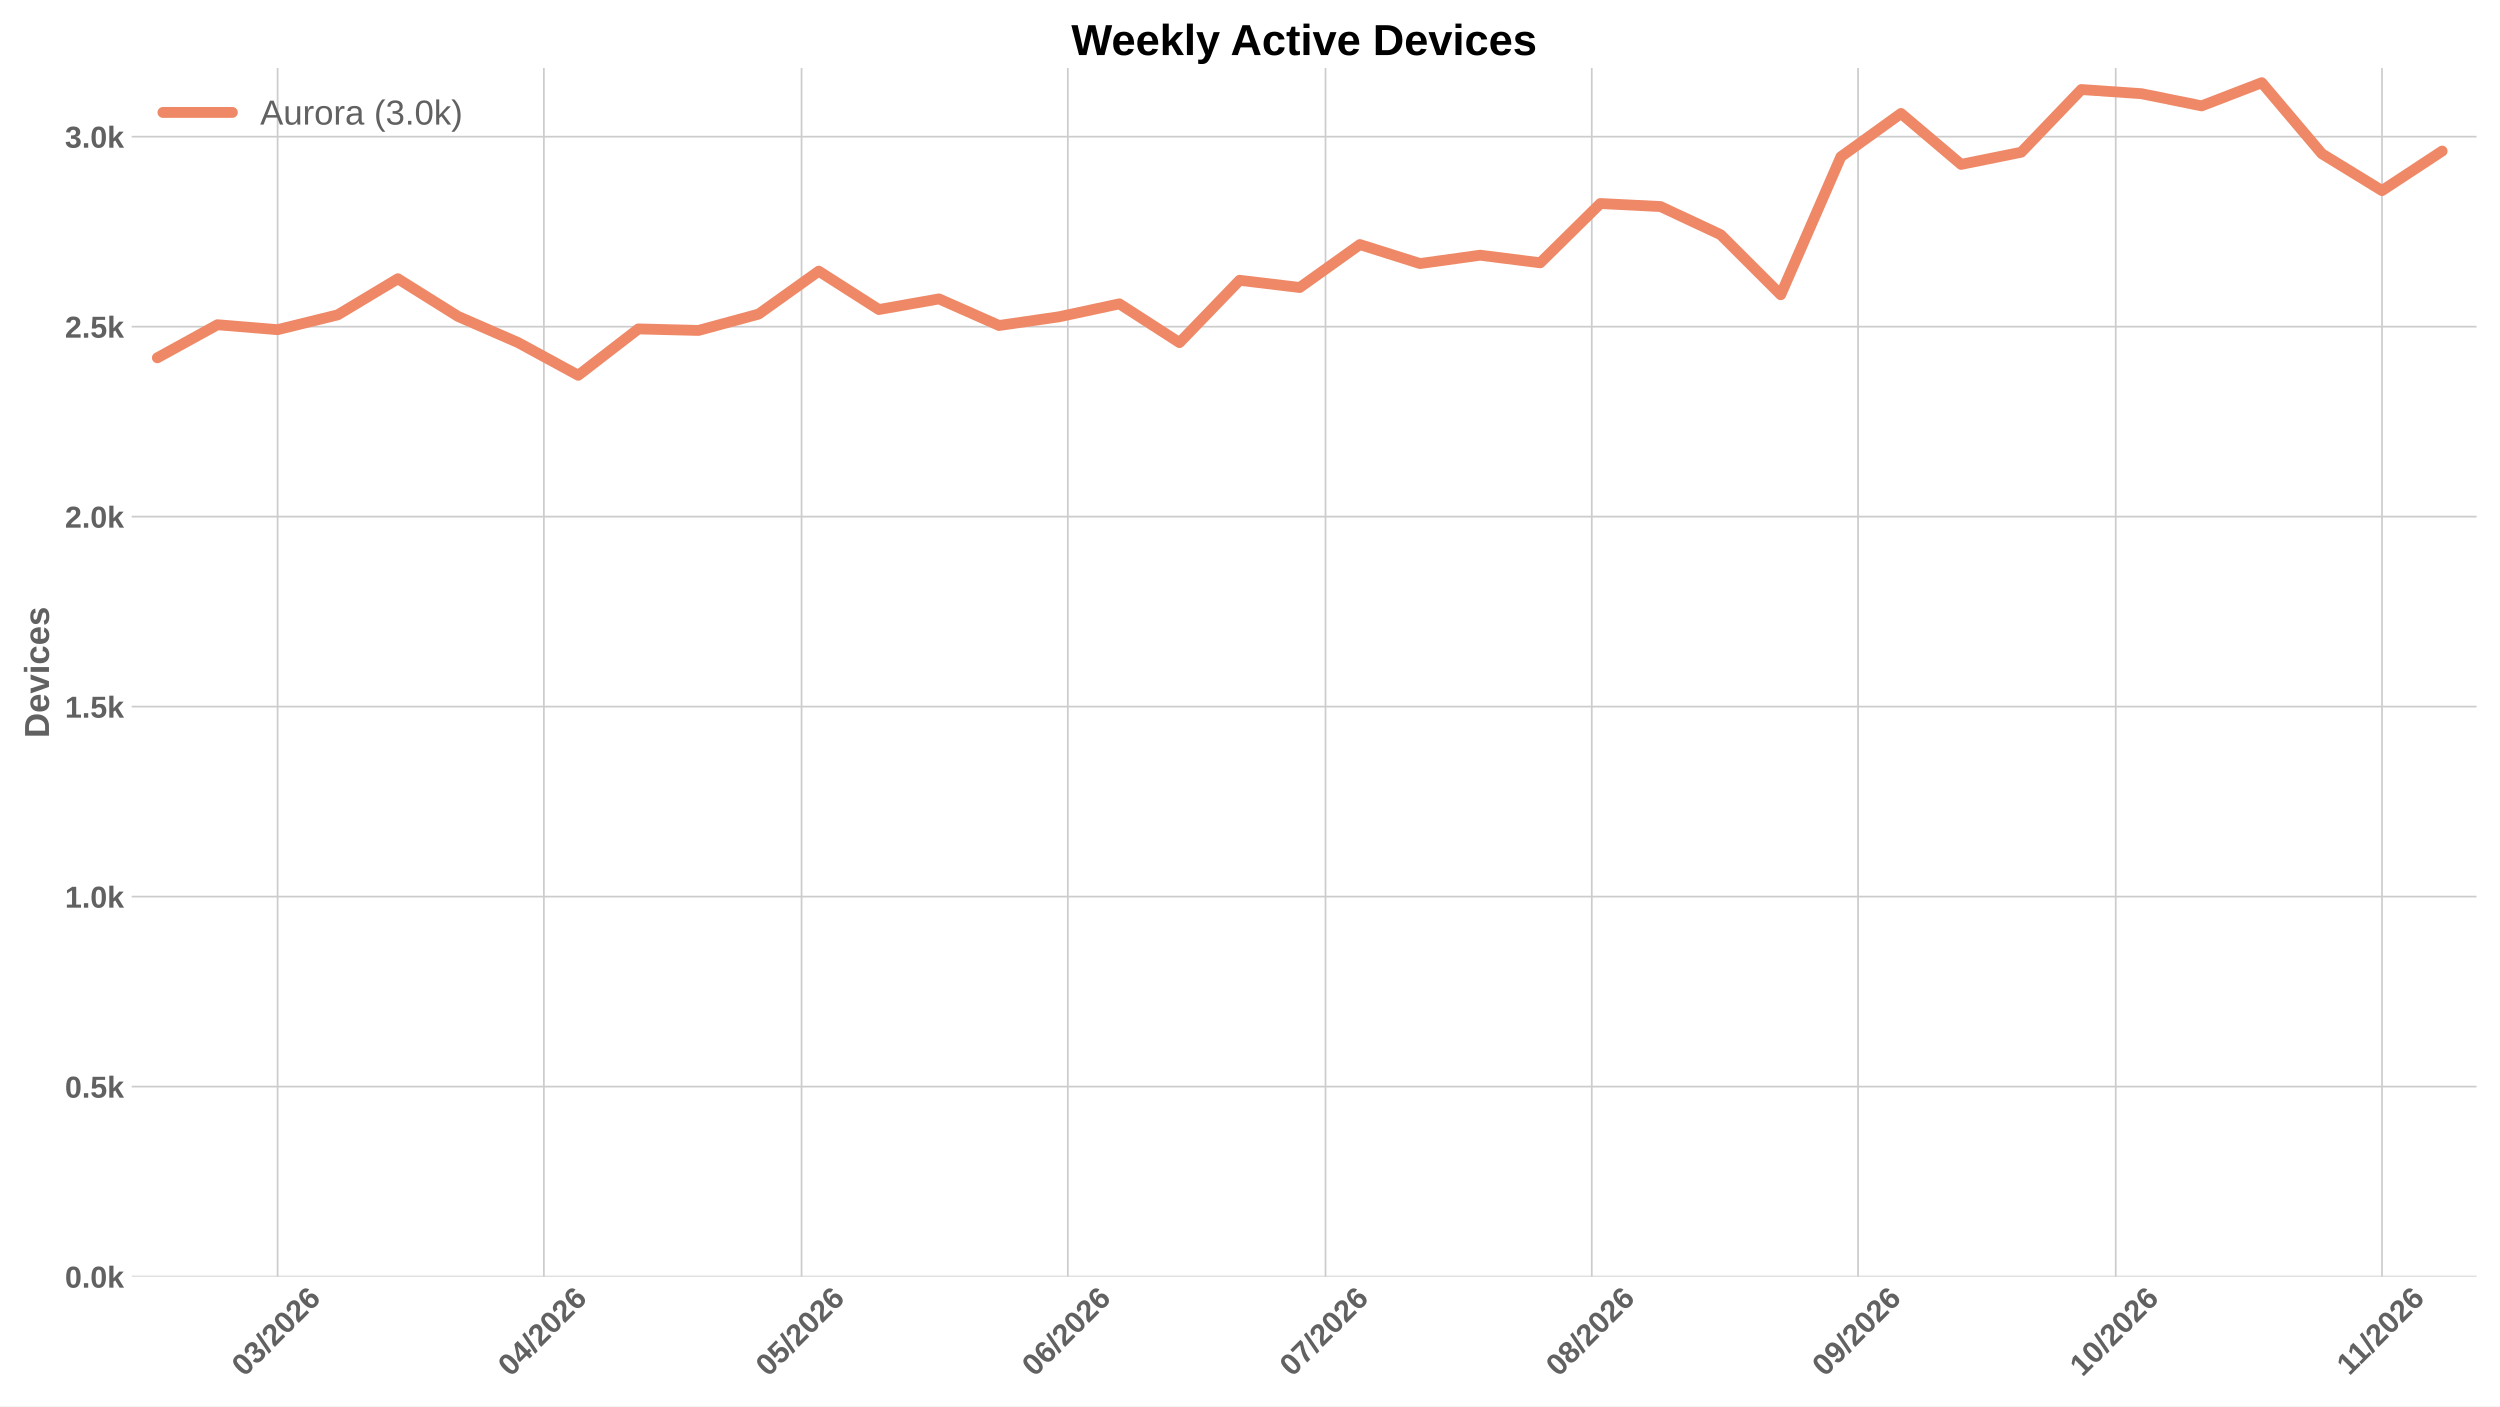
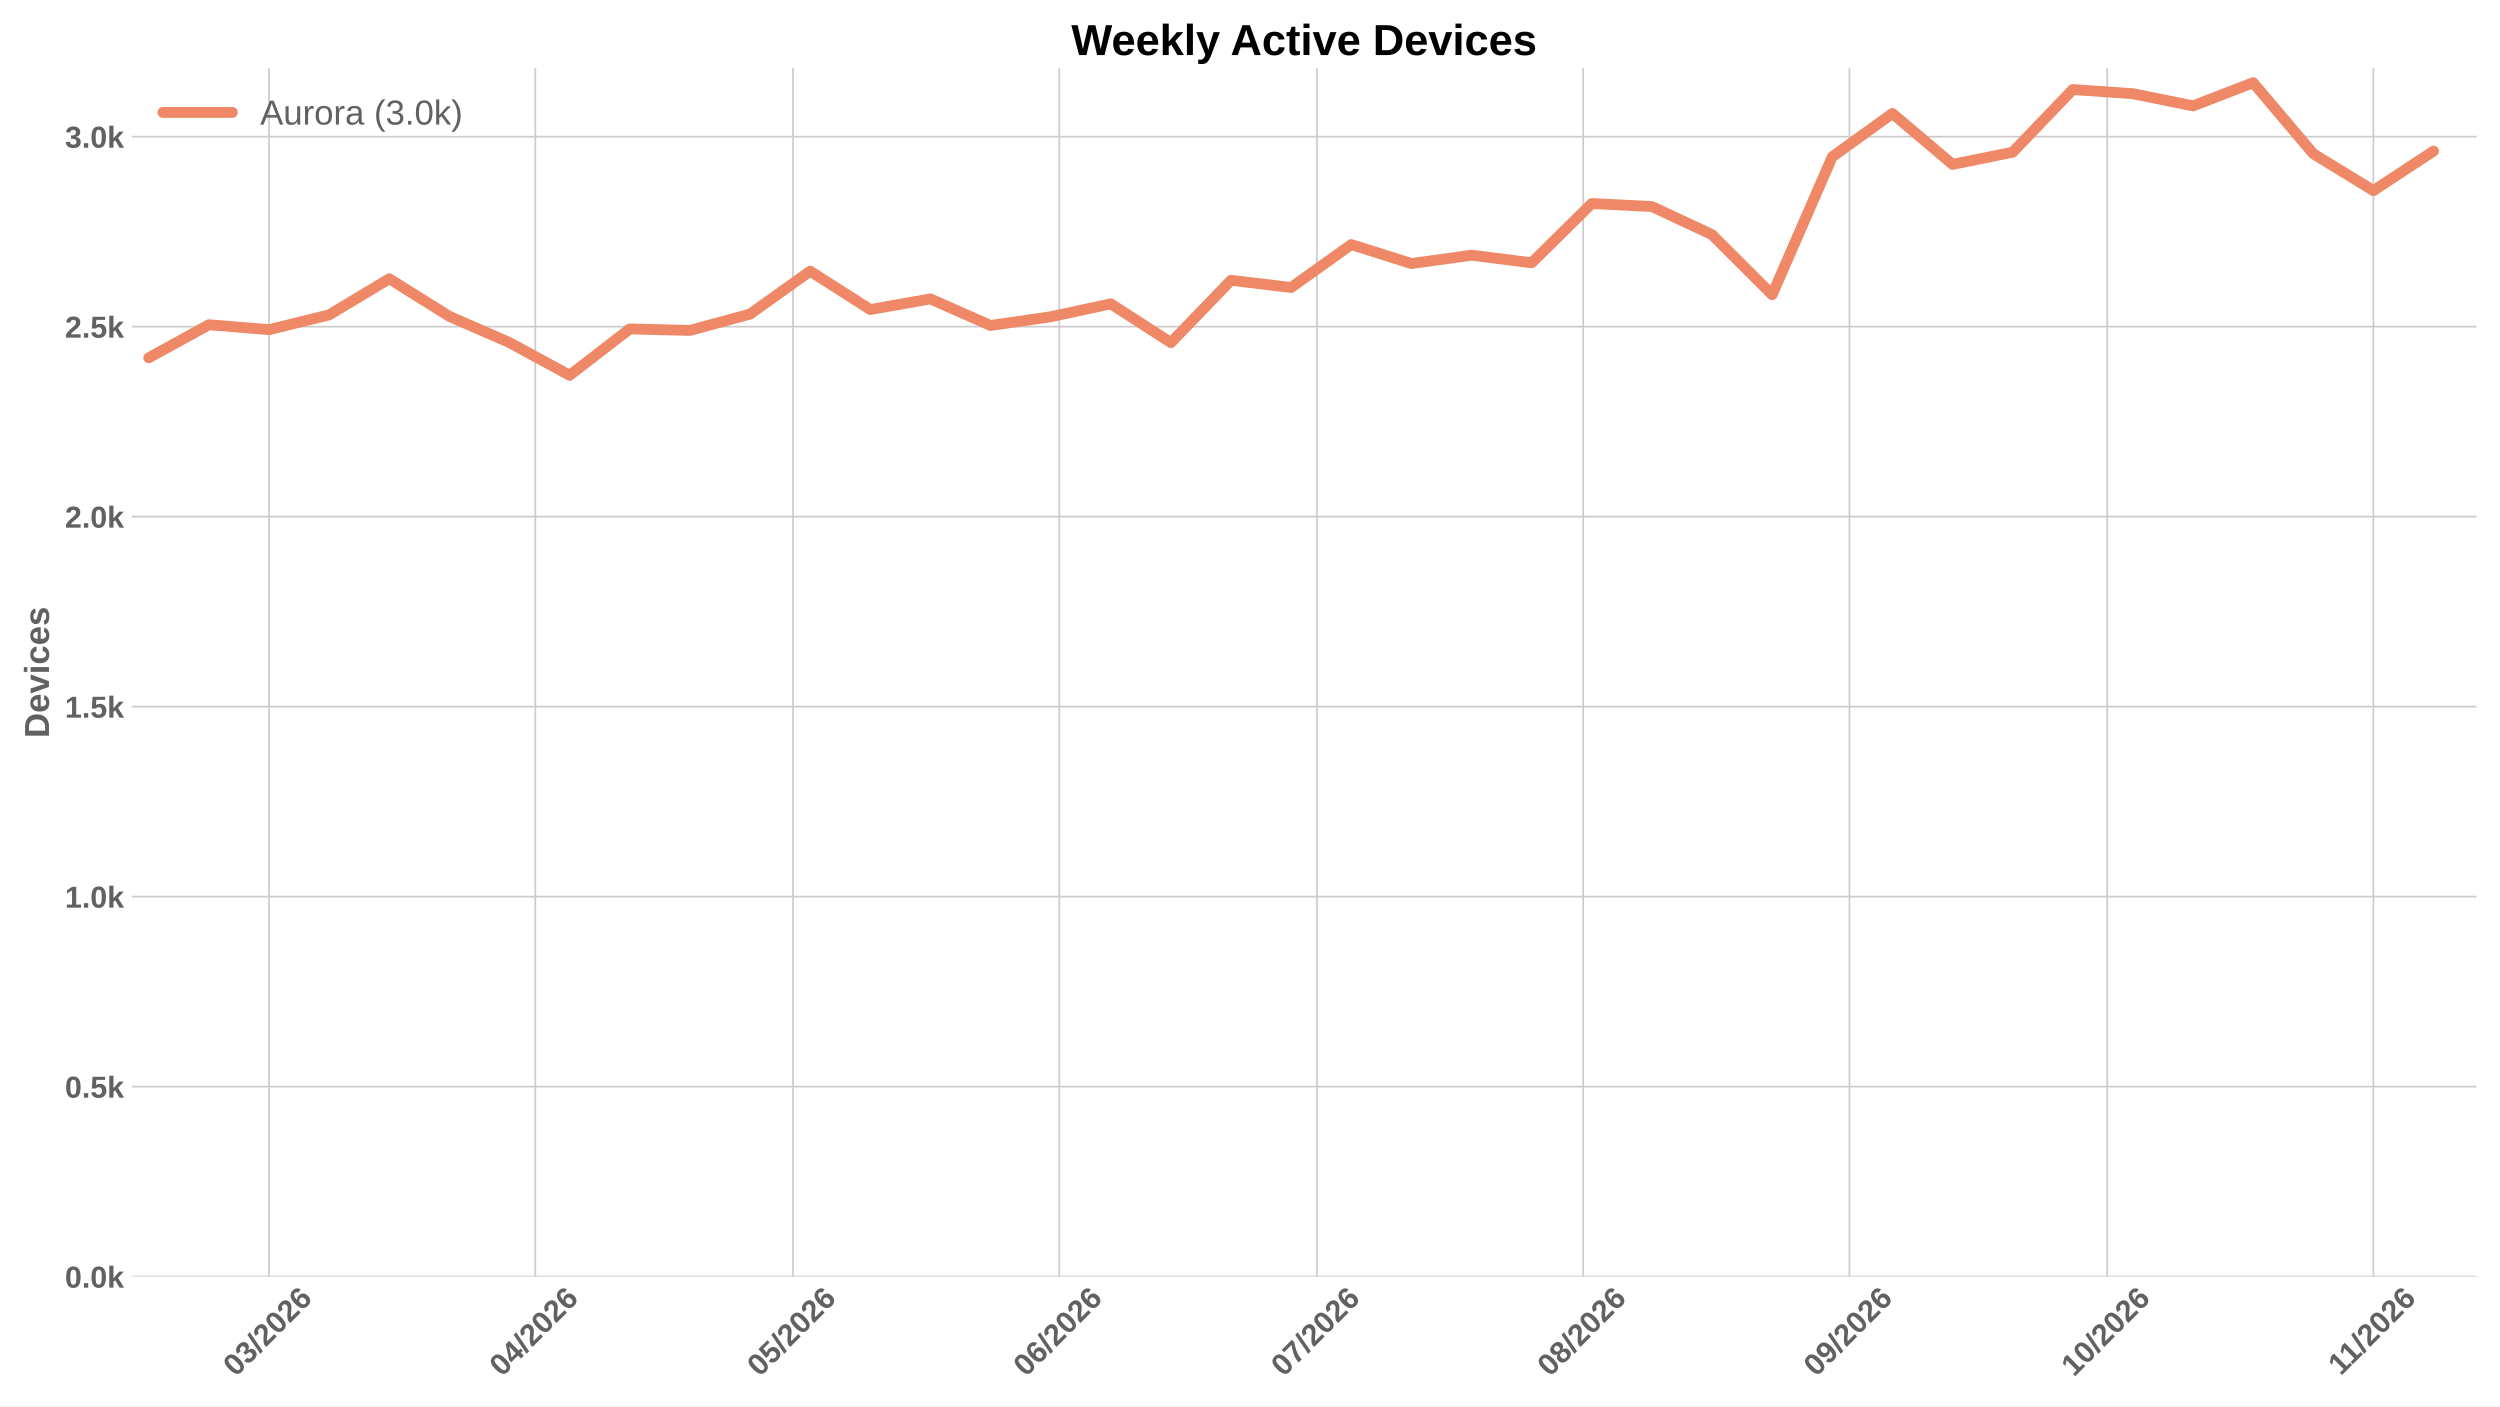
<svg xmlns="http://www.w3.org/2000/svg" xmlns:xlink="http://www.w3.org/1999/xlink" width="1152pt" height="648pt" viewBox="0 0 1152 648" version="1.1">
  <defs>
    <style type="text/css">*{stroke-linejoin: round; stroke-linecap: butt}</style>
  </defs>
  <g id="figure_1">
    <g id="patch_1">
      <path d="M 0 648  L 1152 648  L 1152 0  L 0 0  z " style="fill: #ffffff" />
    </g>
    <g id="axes_1">
      <g id="patch_2">
        <path d="M 60.676 588.262  L 1141.2 588.262  L 1141.2 31.361  L 60.676 31.361  z " style="fill: #ffffff" />
      </g>
      <g id="matplotlib.axis_1">
        <g id="xtick_1">
          <g id="line2d_1">
-             <path d="M 127.923 588.262  L 127.923 31.361  " clip-path="url(#p1dc99769b8)" style="fill: none; stroke: #cccccc; stroke-width: 0.8; stroke-linecap: round" />
+             <path d="M 123.969 588.262  L 123.969 31.361  " clip-path="url(#pb583667f10)" style="fill: none; stroke: #cccccc; stroke-width: 0.8; stroke-linecap: round" />
          </g>
          <g id="line2d_2" />
          <g id="text_1">
-             <g style="fill: #616161" transform="translate(112.5947 634.7498) rotate(-45) scale(0.14 -0.14)">
+             <g style="fill: #616161" transform="translate(108.6404 634.7498) rotate(-45) scale(0.14 -0.14)">
              <defs>
                <path id="LiberationSans-Bold-13" d="M 3297 2203  Q 3297 1088 2914 512  Q 2531 -63 1766 -63  Q 253 -63 253 2203  Q 253 2994 418 3494  Q 584 3994 915 4231  Q 1247 4469 1791 4469  Q 2572 4469 2934 3903  Q 3297 3338 3297 2203  z M 2416 2203  Q 2416 2813 2356 3150  Q 2297 3488 2165 3634  Q 2034 3781 1784 3781  Q 1519 3781 1383 3632  Q 1247 3484 1189 3148  Q 1131 2813 1131 2203  Q 1131 1600 1192 1261  Q 1253 922 1386 775  Q 1519 628 1772 628  Q 2022 628 2158 783  Q 2294 938 2355 1278  Q 2416 1619 2416 2203  z " transform="scale(0.015625)" />
                <path id="LiberationSans-Bold-16" d="M 3328 1222  Q 3328 603 2922 265  Q 2516 -72 1766 -72  Q 1056 -72 637 254  Q 219 581 147 1197  L 1041 1275  Q 1125 641 1763 641  Q 2078 641 2253 797  Q 2428 953 2428 1275  Q 2428 1569 2215 1725  Q 2003 1881 1584 1881  L 1278 1881  L 1278 2591  L 1566 2591  Q 1944 2591 2134 2745  Q 2325 2900 2325 3188  Q 2325 3459 2173 3614  Q 2022 3769 1731 3769  Q 1459 3769 1292 3619  Q 1125 3469 1100 3194  L 222 3256  Q 291 3825 694 4147  Q 1097 4469 1747 4469  Q 2438 4469 2827 4158  Q 3216 3847 3216 3297  Q 3216 2884 2973 2618  Q 2731 2353 2275 2266  L 2275 2253  Q 2781 2194 3054 1920  Q 3328 1647 3328 1222  z " transform="scale(0.015625)" />
                <path id="LiberationSans-Bold-12" d="M 63 -128  L 972 4638  L 1716 4638  L 822 -128  L 63 -128  z " transform="scale(0.015625)" />
                <path id="LiberationSans-Bold-15" d="M 222 0  L 222 609  Q 394 988 711 1347  Q 1028 1706 1509 2097  Q 1972 2472 2158 2715  Q 2344 2959 2344 3194  Q 2344 3769 1766 3769  Q 1484 3769 1336 3617  Q 1188 3466 1144 3163  L 259 3213  Q 334 3825 717 4147  Q 1100 4469 1759 4469  Q 2472 4469 2853 4144  Q 3234 3819 3234 3231  Q 3234 2922 3112 2672  Q 2991 2422 2800 2211  Q 2609 2000 2376 1815  Q 2144 1631 1925 1456  Q 1706 1281 1526 1103  Q 1347 925 1259 722  L 3303 722  L 3303 0  L 222 0  z " transform="scale(0.015625)" />
                <path id="LiberationSans-Bold-19" d="M 3328 1441  Q 3328 738 2934 337  Q 2541 -63 1847 -63  Q 1069 -63 651 482  Q 234 1028 234 2100  Q 234 3278 657 3873  Q 1081 4469 1869 4469  Q 2428 4469 2751 4222  Q 3075 3975 3209 3456  L 2381 3341  Q 2263 3775 1850 3775  Q 1497 3775 1295 3422  Q 1094 3069 1094 2350  Q 1234 2584 1484 2709  Q 1734 2834 2050 2834  Q 2641 2834 2984 2459  Q 3328 2084 3328 1441  z M 2447 1416  Q 2447 1791 2273 1989  Q 2100 2188 1797 2188  Q 1506 2188 1331 2002  Q 1156 1816 1156 1509  Q 1156 1125 1339 873  Q 1522 622 1819 622  Q 2116 622 2281 833  Q 2447 1044 2447 1416  z " transform="scale(0.015625)" />
              </defs>
              <use xlink:href="#LiberationSans-Bold-13" />
              <use xlink:href="#LiberationSans-Bold-16" transform="translate(55.60938 0)" />
              <use xlink:href="#LiberationSans-Bold-12" transform="translate(111.2188 0)" />
              <use xlink:href="#LiberationSans-Bold-15" transform="translate(139 0)" />
              <use xlink:href="#LiberationSans-Bold-13" transform="translate(194.6094 0)" />
              <use xlink:href="#LiberationSans-Bold-15" transform="translate(250.2188 0)" />
              <use xlink:href="#LiberationSans-Bold-19" transform="translate(305.8281 0)" />
            </g>
          </g>
        </g>
        <g id="xtick_2">
          <g id="line2d_3">
-             <path d="M 250.62 588.262  L 250.62 31.361  " clip-path="url(#p1dc99769b8)" style="fill: none; stroke: #cccccc; stroke-width: 0.8; stroke-linecap: round" />
+             <path d="M 246.666 588.262  L 246.666 31.361  " clip-path="url(#pb583667f10)" style="fill: none; stroke: #cccccc; stroke-width: 0.8; stroke-linecap: round" />
          </g>
          <g id="line2d_4" />
          <g id="text_2">
-             <g style="fill: #616161" transform="translate(235.2916 634.7498) rotate(-45) scale(0.14 -0.14)">
+             <g style="fill: #616161" transform="translate(231.3373 634.7498) rotate(-45) scale(0.14 -0.14)">
              <defs>
                <path id="LiberationSans-Bold-17" d="M 2938 897  L 2938 0  L 2100 0  L 2100 897  L 97 897  L 97 1556  L 1956 4403  L 2938 4403  L 2938 1550  L 3525 1550  L 3525 897  L 2938 897  z M 2100 2991  Q 2100 3159 2111 3356  Q 2122 3553 2128 3609  Q 2047 3434 1834 3103  L 813 1550  L 2100 1550  L 2100 2991  z " transform="scale(0.015625)" />
              </defs>
              <use xlink:href="#LiberationSans-Bold-13" />
              <use xlink:href="#LiberationSans-Bold-17" transform="translate(55.60938 0)" />
              <use xlink:href="#LiberationSans-Bold-12" transform="translate(111.2188 0)" />
              <use xlink:href="#LiberationSans-Bold-15" transform="translate(139 0)" />
              <use xlink:href="#LiberationSans-Bold-13" transform="translate(194.6094 0)" />
              <use xlink:href="#LiberationSans-Bold-15" transform="translate(250.2188 0)" />
              <use xlink:href="#LiberationSans-Bold-19" transform="translate(305.8281 0)" />
            </g>
          </g>
        </g>
        <g id="xtick_3">
          <g id="line2d_5">
-             <path d="M 369.359 588.262  L 369.359 31.361  " clip-path="url(#p1dc99769b8)" style="fill: none; stroke: #cccccc; stroke-width: 0.8; stroke-linecap: round" />
+             <path d="M 365.405 588.262  L 365.405 31.361  " clip-path="url(#pb583667f10)" style="fill: none; stroke: #cccccc; stroke-width: 0.8; stroke-linecap: round" />
          </g>
          <g id="line2d_6" />
          <g id="text_3">
-             <g style="fill: #616161" transform="translate(354.0306 634.7498) rotate(-45) scale(0.14 -0.14)">
+             <g style="fill: #616161" transform="translate(350.0763 634.7498) rotate(-45) scale(0.14 -0.14)">
              <defs>
                <path id="LiberationSans-Bold-18" d="M 3381 1466  Q 3381 766 2945 351  Q 2509 -63 1750 -63  Q 1088 -63 689 235  Q 291 534 197 1100  L 1075 1172  Q 1144 891 1319 762  Q 1494 634 1759 634  Q 2088 634 2283 843  Q 2478 1053 2478 1447  Q 2478 1794 2293 2001  Q 2109 2209 1778 2209  Q 1413 2209 1181 1925  L 325 1925  L 478 4403  L 3125 4403  L 3125 3750  L 1275 3750  L 1203 2638  Q 1522 2919 2000 2919  Q 2628 2919 3004 2528  Q 3381 2138 3381 1466  z " transform="scale(0.015625)" />
              </defs>
              <use xlink:href="#LiberationSans-Bold-13" />
              <use xlink:href="#LiberationSans-Bold-18" transform="translate(55.60938 0)" />
              <use xlink:href="#LiberationSans-Bold-12" transform="translate(111.2188 0)" />
              <use xlink:href="#LiberationSans-Bold-15" transform="translate(139 0)" />
              <use xlink:href="#LiberationSans-Bold-13" transform="translate(194.6094 0)" />
              <use xlink:href="#LiberationSans-Bold-15" transform="translate(250.2188 0)" />
              <use xlink:href="#LiberationSans-Bold-19" transform="translate(305.8281 0)" />
            </g>
          </g>
        </g>
        <g id="xtick_4">
          <g id="line2d_7">
-             <path d="M 492.056 588.262  L 492.056 31.361  " clip-path="url(#p1dc99769b8)" style="fill: none; stroke: #cccccc; stroke-width: 0.8; stroke-linecap: round" />
+             <path d="M 488.102 588.262  L 488.102 31.361  " clip-path="url(#pb583667f10)" style="fill: none; stroke: #cccccc; stroke-width: 0.8; stroke-linecap: round" />
          </g>
          <g id="line2d_8" />
          <g id="text_4">
-             <g style="fill: #616161" transform="translate(476.7275 634.7498) rotate(-45) scale(0.14 -0.14)">
+             <g style="fill: #616161" transform="translate(472.7732 634.7498) rotate(-45) scale(0.14 -0.14)">
              <use xlink:href="#LiberationSans-Bold-13" />
              <use xlink:href="#LiberationSans-Bold-19" transform="translate(55.60938 0)" />
              <use xlink:href="#LiberationSans-Bold-12" transform="translate(111.2188 0)" />
              <use xlink:href="#LiberationSans-Bold-15" transform="translate(139 0)" />
              <use xlink:href="#LiberationSans-Bold-13" transform="translate(194.6094 0)" />
              <use xlink:href="#LiberationSans-Bold-15" transform="translate(250.2188 0)" />
              <use xlink:href="#LiberationSans-Bold-19" transform="translate(305.8281 0)" />
            </g>
          </g>
        </g>
        <g id="xtick_5">
          <g id="line2d_9">
-             <path d="M 610.795 588.262  L 610.795 31.361  " clip-path="url(#p1dc99769b8)" style="fill: none; stroke: #cccccc; stroke-width: 0.8; stroke-linecap: round" />
+             <path d="M 606.84 588.262  L 606.84 31.361  " clip-path="url(#pb583667f10)" style="fill: none; stroke: #cccccc; stroke-width: 0.8; stroke-linecap: round" />
          </g>
          <g id="line2d_10" />
          <g id="text_5">
-             <g style="fill: #616161" transform="translate(595.4664 634.7498) rotate(-45) scale(0.14 -0.14)">
+             <g style="fill: #616161" transform="translate(591.5121 634.7498) rotate(-45) scale(0.14 -0.14)">
              <defs>
                <path id="LiberationSans-Bold-1a" d="M 3278 3706  Q 2981 3238 2717 2797  Q 2453 2356 2256 1911  Q 2059 1466 1945 995  Q 1831 525 1831 0  L 916 0  Q 916 550 1059 1064  Q 1203 1578 1475 2111  Q 1747 2644 2463 3681  L 275 3681  L 275 4403  L 3278 4403  L 3278 3706  z " transform="scale(0.015625)" />
              </defs>
              <use xlink:href="#LiberationSans-Bold-13" />
              <use xlink:href="#LiberationSans-Bold-1a" transform="translate(55.60938 0)" />
              <use xlink:href="#LiberationSans-Bold-12" transform="translate(111.2188 0)" />
              <use xlink:href="#LiberationSans-Bold-15" transform="translate(139 0)" />
              <use xlink:href="#LiberationSans-Bold-13" transform="translate(194.6094 0)" />
              <use xlink:href="#LiberationSans-Bold-15" transform="translate(250.2188 0)" />
              <use xlink:href="#LiberationSans-Bold-19" transform="translate(305.8281 0)" />
            </g>
          </g>
        </g>
        <g id="xtick_6">
          <g id="line2d_11">
-             <path d="M 733.492 588.262  L 733.492 31.361  " clip-path="url(#p1dc99769b8)" style="fill: none; stroke: #cccccc; stroke-width: 0.8; stroke-linecap: round" />
+             <path d="M 729.537 588.262  L 729.537 31.361  " clip-path="url(#pb583667f10)" style="fill: none; stroke: #cccccc; stroke-width: 0.8; stroke-linecap: round" />
          </g>
          <g id="line2d_12" />
          <g id="text_6">
-             <g style="fill: #616161" transform="translate(718.1633 634.7498) rotate(-45) scale(0.14 -0.14)">
+             <g style="fill: #616161" transform="translate(714.209 634.7498) rotate(-45) scale(0.14 -0.14)">
              <defs>
                <path id="LiberationSans-Bold-1b" d="M 3363 1241  Q 3363 622 2953 279  Q 2544 -63 1784 -63  Q 1031 -63 617 278  Q 203 619 203 1234  Q 203 1656 447 1945  Q 691 2234 1100 2303  L 1100 2316  Q 744 2394 525 2669  Q 306 2944 306 3303  Q 306 3844 689 4156  Q 1072 4469 1772 4469  Q 2488 4469 2870 4164  Q 3253 3859 3253 3297  Q 3253 2938 3036 2666  Q 2819 2394 2453 2322  L 2453 2309  Q 2878 2241 3120 1961  Q 3363 1681 3363 1241  z M 2350 3250  Q 2350 3563 2206 3708  Q 2063 3853 1772 3853  Q 1203 3853 1203 3250  Q 1203 2619 1778 2619  Q 2066 2619 2208 2766  Q 2350 2913 2350 3250  z M 2453 1313  Q 2453 2003 1766 2003  Q 1447 2003 1276 1822  Q 1106 1641 1106 1300  Q 1106 913 1275 734  Q 1444 556 1791 556  Q 2131 556 2292 734  Q 2453 913 2453 1313  z " transform="scale(0.015625)" />
              </defs>
              <use xlink:href="#LiberationSans-Bold-13" />
              <use xlink:href="#LiberationSans-Bold-1b" transform="translate(55.60938 0)" />
              <use xlink:href="#LiberationSans-Bold-12" transform="translate(111.2188 0)" />
              <use xlink:href="#LiberationSans-Bold-15" transform="translate(139 0)" />
              <use xlink:href="#LiberationSans-Bold-13" transform="translate(194.6094 0)" />
              <use xlink:href="#LiberationSans-Bold-15" transform="translate(250.2188 0)" />
              <use xlink:href="#LiberationSans-Bold-19" transform="translate(305.8281 0)" />
            </g>
          </g>
        </g>
        <g id="xtick_7">
          <g id="line2d_13">
-             <path d="M 856.189 588.262  L 856.189 31.361  " clip-path="url(#p1dc99769b8)" style="fill: none; stroke: #cccccc; stroke-width: 0.8; stroke-linecap: round" />
+             <path d="M 852.234 588.262  L 852.234 31.361  " clip-path="url(#pb583667f10)" style="fill: none; stroke: #cccccc; stroke-width: 0.8; stroke-linecap: round" />
          </g>
          <g id="line2d_14" />
          <g id="text_7">
-             <g style="fill: #616161" transform="translate(840.8602 634.7498) rotate(-45) scale(0.14 -0.14)">
+             <g style="fill: #616161" transform="translate(836.9059 634.7498) rotate(-45) scale(0.14 -0.14)">
              <defs>
                <path id="LiberationSans-Bold-1c" d="M 3322 2272  Q 3322 1100 2894 518  Q 2466 -63 1678 -63  Q 1097 -63 767 185  Q 438 434 300 972  L 1125 1088  Q 1247 628 1688 628  Q 2056 628 2254 981  Q 2453 1334 2459 2028  Q 2341 1794 2070 1661  Q 1800 1528 1488 1528  Q 906 1528 564 1923  Q 222 2319 222 2994  Q 222 3688 623 4078  Q 1025 4469 1759 4469  Q 2550 4469 2936 3920  Q 3322 3372 3322 2272  z M 2394 2888  Q 2394 3297 2214 3539  Q 2034 3781 1738 3781  Q 1447 3781 1280 3570  Q 1113 3359 1113 2988  Q 1113 2622 1278 2401  Q 1444 2181 1741 2181  Q 2022 2181 2208 2373  Q 2394 2566 2394 2888  z " transform="scale(0.015625)" />
              </defs>
              <use xlink:href="#LiberationSans-Bold-13" />
              <use xlink:href="#LiberationSans-Bold-1c" transform="translate(55.60938 0)" />
              <use xlink:href="#LiberationSans-Bold-12" transform="translate(111.2188 0)" />
              <use xlink:href="#LiberationSans-Bold-15" transform="translate(139 0)" />
              <use xlink:href="#LiberationSans-Bold-13" transform="translate(194.6094 0)" />
              <use xlink:href="#LiberationSans-Bold-15" transform="translate(250.2188 0)" />
              <use xlink:href="#LiberationSans-Bold-19" transform="translate(305.8281 0)" />
            </g>
          </g>
        </g>
        <g id="xtick_8">
          <g id="line2d_15">
-             <path d="M 974.928 588.262  L 974.928 31.361  " clip-path="url(#p1dc99769b8)" style="fill: none; stroke: #cccccc; stroke-width: 0.8; stroke-linecap: round" />
+             <path d="M 970.973 588.262  L 970.973 31.361  " clip-path="url(#pb583667f10)" style="fill: none; stroke: #cccccc; stroke-width: 0.8; stroke-linecap: round" />
          </g>
          <g id="line2d_16" />
          <g id="text_8">
-             <g style="fill: #616161" transform="translate(959.5992 634.7498) rotate(-45) scale(0.14 -0.14)">
+             <g style="fill: #616161" transform="translate(955.6449 634.7498) rotate(-45) scale(0.14 -0.14)">
              <defs>
                <path id="LiberationSans-Bold-14" d="M 403 0  L 403 653  L 1494 653  L 1494 3656  L 438 2997  L 438 3688  L 1541 4403  L 2372 4403  L 2372 653  L 3381 653  L 3381 0  L 403 0  z " transform="scale(0.015625)" />
              </defs>
              <use xlink:href="#LiberationSans-Bold-14" />
              <use xlink:href="#LiberationSans-Bold-13" transform="translate(55.60938 0)" />
              <use xlink:href="#LiberationSans-Bold-12" transform="translate(111.2188 0)" />
              <use xlink:href="#LiberationSans-Bold-15" transform="translate(139 0)" />
              <use xlink:href="#LiberationSans-Bold-13" transform="translate(194.6094 0)" />
              <use xlink:href="#LiberationSans-Bold-15" transform="translate(250.2188 0)" />
              <use xlink:href="#LiberationSans-Bold-19" transform="translate(305.8281 0)" />
            </g>
          </g>
        </g>
        <g id="xtick_9">
          <g id="line2d_17">
-             <path d="M 1097.624 588.262  L 1097.624 31.361  " clip-path="url(#p1dc99769b8)" style="fill: none; stroke: #cccccc; stroke-width: 0.8; stroke-linecap: round" />
+             <path d="M 1093.67 588.262  L 1093.67 31.361  " clip-path="url(#pb583667f10)" style="fill: none; stroke: #cccccc; stroke-width: 0.8; stroke-linecap: round" />
          </g>
          <g id="line2d_18" />
          <g id="text_9">
-             <g style="fill: #616161" transform="translate(1082.569 634.2038) rotate(-45) scale(0.14 -0.14)">
+             <g style="fill: #616161" transform="translate(1078.615 634.2038) rotate(-45) scale(0.14 -0.14)">
              <use xlink:href="#LiberationSans-Bold-14" />
              <use xlink:href="#LiberationSans-Bold-14" transform="translate(50.09375 0)" />
              <use xlink:href="#LiberationSans-Bold-12" transform="translate(105.7031 0)" />
              <use xlink:href="#LiberationSans-Bold-15" transform="translate(133.4844 0)" />
              <use xlink:href="#LiberationSans-Bold-13" transform="translate(189.0938 0)" />
              <use xlink:href="#LiberationSans-Bold-15" transform="translate(244.7031 0)" />
              <use xlink:href="#LiberationSans-Bold-19" transform="translate(300.3125 0)" />
            </g>
          </g>
        </g>
      </g>
      <g id="matplotlib.axis_2">
        <g id="ytick_1">
          <g id="line2d_19">
-             <path d="M 60.676 588.262  L 1141.2 588.262  " clip-path="url(#p1dc99769b8)" style="fill: none; stroke: #cccccc; stroke-width: 0.8; stroke-linecap: round" />
+             <path d="M 60.676 588.262  L 1141.2 588.262  " clip-path="url(#pb583667f10)" style="fill: none; stroke: #cccccc; stroke-width: 0.8; stroke-linecap: round" />
          </g>
          <g id="line2d_20" />
          <g id="text_10">
            <g style="fill: #616161" transform="translate(29.93031 593.3584) scale(0.14 -0.14)">
              <defs>
                <path id="LiberationSans-Bold-11" d="M 434 0  L 434 953  L 1338 953  L 1338 0  L 434 0  z " transform="scale(0.015625)" />
                <path id="LiberationSans-Bold-4e" d="M 2606 0  L 1703 1531  L 1325 1269  L 1325 0  L 447 0  L 447 4638  L 1325 4638  L 1325 1981  L 2531 3381  L 3475 3381  L 2288 2063  L 3566 0  L 2606 0  z " transform="scale(0.015625)" />
              </defs>
              <use xlink:href="#LiberationSans-Bold-13" />
              <use xlink:href="#LiberationSans-Bold-11" transform="translate(55.60938 0)" />
              <use xlink:href="#LiberationSans-Bold-13" transform="translate(83.39062 0)" />
              <use xlink:href="#LiberationSans-Bold-4e" transform="translate(139 0)" />
            </g>
          </g>
        </g>
        <g id="ytick_2">
          <g id="line2d_21">
-             <path d="M 60.676 500.713  L 1141.2 500.713  " clip-path="url(#p1dc99769b8)" style="fill: none; stroke: #cccccc; stroke-width: 0.8; stroke-linecap: round" />
+             <path d="M 60.676 500.713  L 1141.2 500.713  " clip-path="url(#pb583667f10)" style="fill: none; stroke: #cccccc; stroke-width: 0.8; stroke-linecap: round" />
          </g>
          <g id="line2d_22" />
          <g id="text_11">
            <g style="fill: #616161" transform="translate(29.93031 505.8091) scale(0.14 -0.14)">
              <use xlink:href="#LiberationSans-Bold-13" />
              <use xlink:href="#LiberationSans-Bold-11" transform="translate(55.60938 0)" />
              <use xlink:href="#LiberationSans-Bold-18" transform="translate(83.39062 0)" />
              <use xlink:href="#LiberationSans-Bold-4e" transform="translate(139 0)" />
            </g>
          </g>
        </g>
        <g id="ytick_3">
          <g id="line2d_23">
-             <path d="M 60.676 413.163  L 1141.2 413.163  " clip-path="url(#p1dc99769b8)" style="fill: none; stroke: #cccccc; stroke-width: 0.8; stroke-linecap: round" />
+             <path d="M 60.676 413.163  L 1141.2 413.163  " clip-path="url(#pb583667f10)" style="fill: none; stroke: #cccccc; stroke-width: 0.8; stroke-linecap: round" />
          </g>
          <g id="line2d_24" />
          <g id="text_12">
            <g style="fill: #616161" transform="translate(29.93031 418.2597) scale(0.14 -0.14)">
              <use xlink:href="#LiberationSans-Bold-14" />
              <use xlink:href="#LiberationSans-Bold-11" transform="translate(55.60938 0)" />
              <use xlink:href="#LiberationSans-Bold-13" transform="translate(83.39062 0)" />
              <use xlink:href="#LiberationSans-Bold-4e" transform="translate(139 0)" />
            </g>
          </g>
        </g>
        <g id="ytick_4">
          <g id="line2d_25">
-             <path d="M 60.676 325.614  L 1141.2 325.614  " clip-path="url(#p1dc99769b8)" style="fill: none; stroke: #cccccc; stroke-width: 0.8; stroke-linecap: round" />
+             <path d="M 60.676 325.614  L 1141.2 325.614  " clip-path="url(#pb583667f10)" style="fill: none; stroke: #cccccc; stroke-width: 0.8; stroke-linecap: round" />
          </g>
          <g id="line2d_26" />
          <g id="text_13">
            <g style="fill: #616161" transform="translate(29.93031 330.7103) scale(0.14 -0.14)">
              <use xlink:href="#LiberationSans-Bold-14" />
              <use xlink:href="#LiberationSans-Bold-11" transform="translate(55.60938 0)" />
              <use xlink:href="#LiberationSans-Bold-18" transform="translate(83.39062 0)" />
              <use xlink:href="#LiberationSans-Bold-4e" transform="translate(139 0)" />
            </g>
          </g>
        </g>
        <g id="ytick_5">
          <g id="line2d_27">
-             <path d="M 60.676 238.065  L 1141.2 238.065  " clip-path="url(#p1dc99769b8)" style="fill: none; stroke: #cccccc; stroke-width: 0.8; stroke-linecap: round" />
+             <path d="M 60.676 238.065  L 1141.2 238.065  " clip-path="url(#pb583667f10)" style="fill: none; stroke: #cccccc; stroke-width: 0.8; stroke-linecap: round" />
          </g>
          <g id="line2d_28" />
          <g id="text_14">
            <g style="fill: #616161" transform="translate(29.93031 243.1609) scale(0.14 -0.14)">
              <use xlink:href="#LiberationSans-Bold-15" />
              <use xlink:href="#LiberationSans-Bold-11" transform="translate(55.60938 0)" />
              <use xlink:href="#LiberationSans-Bold-13" transform="translate(83.39062 0)" />
              <use xlink:href="#LiberationSans-Bold-4e" transform="translate(139 0)" />
            </g>
          </g>
        </g>
        <g id="ytick_6">
          <g id="line2d_29">
-             <path d="M 60.676 150.515  L 1141.2 150.515  " clip-path="url(#p1dc99769b8)" style="fill: none; stroke: #cccccc; stroke-width: 0.8; stroke-linecap: round" />
+             <path d="M 60.676 150.515  L 1141.2 150.515  " clip-path="url(#pb583667f10)" style="fill: none; stroke: #cccccc; stroke-width: 0.8; stroke-linecap: round" />
          </g>
          <g id="line2d_30" />
          <g id="text_15">
            <g style="fill: #616161" transform="translate(29.93031 155.6115) scale(0.14 -0.14)">
              <use xlink:href="#LiberationSans-Bold-15" />
              <use xlink:href="#LiberationSans-Bold-11" transform="translate(55.60938 0)" />
              <use xlink:href="#LiberationSans-Bold-18" transform="translate(83.39062 0)" />
              <use xlink:href="#LiberationSans-Bold-4e" transform="translate(139 0)" />
            </g>
          </g>
        </g>
        <g id="ytick_7">
          <g id="line2d_31">
-             <path d="M 60.676 62.966  L 1141.2 62.966  " clip-path="url(#p1dc99769b8)" style="fill: none; stroke: #cccccc; stroke-width: 0.8; stroke-linecap: round" />
+             <path d="M 60.676 62.966  L 1141.2 62.966  " clip-path="url(#pb583667f10)" style="fill: none; stroke: #cccccc; stroke-width: 0.8; stroke-linecap: round" />
          </g>
          <g id="line2d_32" />
          <g id="text_16">
            <g style="fill: #616161" transform="translate(29.93031 68.06207) scale(0.14 -0.14)">
              <use xlink:href="#LiberationSans-Bold-16" />
              <use xlink:href="#LiberationSans-Bold-11" transform="translate(55.60938 0)" />
              <use xlink:href="#LiberationSans-Bold-13" transform="translate(83.39062 0)" />
              <use xlink:href="#LiberationSans-Bold-4e" transform="translate(139 0)" />
            </g>
          </g>
        </g>
        <g id="text_17">
          <g style="fill: #616161" transform="translate(22.56312 340.0552) rotate(-90) scale(0.16 -0.16)">
            <defs>
              <path id="LiberationSans-Bold-27" d="M 4353 2234  Q 4353 1553 4086 1045  Q 3819 538 3330 269  Q 2841 0 2209 0  L 428 0  L 428 4403  L 2022 4403  Q 3134 4403 3743 3842  Q 4353 3281 4353 2234  z M 3425 2234  Q 3425 2944 3056 3317  Q 2688 3691 2003 3691  L 1350 3691  L 1350 713  L 2131 713  Q 2725 713 3075 1122  Q 3425 1531 3425 2234  z " transform="scale(0.015625)" />
              <path id="LiberationSans-Bold-48" d="M 1831 -63  Q 1069 -63 659 389  Q 250 841 250 1706  Q 250 2544 665 2994  Q 1081 3444 1844 3444  Q 2572 3444 2956 2961  Q 3341 2478 3341 1547  L 3341 1522  L 1172 1522  Q 1172 1028 1355 776  Q 1538 525 1875 525  Q 2341 525 2463 928  L 3291 856  Q 2931 -63 1831 -63  z M 1831 2891  Q 1522 2891 1355 2675  Q 1188 2459 1178 2072  L 2491 2072  Q 2466 2481 2294 2686  Q 2122 2891 1831 2891  z " transform="scale(0.015625)" />
              <path id="LiberationSans-Bold-59" d="M 2284 0  L 1234 0  L 25 3381  L 953 3381  L 1544 1491  Q 1591 1334 1766 709  Q 1797 838 1894 1159  Q 1991 1481 2613 3381  L 3531 3381  L 2284 0  z " transform="scale(0.015625)" />
              <path id="LiberationSans-Bold-4c" d="M 447 3991  L 447 4638  L 1325 4638  L 1325 3991  L 447 3991  z M 447 0  L 447 3381  L 1325 3381  L 1325 0  L 447 0  z " transform="scale(0.015625)" />
              <path id="LiberationSans-Bold-46" d="M 1856 -63  Q 1088 -63 669 395  Q 250 853 250 1672  Q 250 2509 672 2976  Q 1094 3444 1869 3444  Q 2466 3444 2856 3144  Q 3247 2844 3347 2316  L 2463 2272  Q 2425 2531 2275 2686  Q 2125 2841 1850 2841  Q 1172 2841 1172 1706  Q 1172 538 1863 538  Q 2113 538 2281 695  Q 2450 853 2491 1166  L 3372 1125  Q 3325 778 3123 506  Q 2922 234 2594 85  Q 2266 -63 1856 -63  z " transform="scale(0.015625)" />
              <path id="LiberationSans-Bold-56" d="M 3297 988  Q 3297 497 2895 217  Q 2494 -63 1784 -63  Q 1088 -63 717 157  Q 347 378 225 844  L 997 959  Q 1063 719 1223 619  Q 1384 519 1784 519  Q 2153 519 2322 612  Q 2491 706 2491 906  Q 2491 1069 2355 1164  Q 2219 1259 1894 1325  Q 1150 1472 890 1598  Q 631 1725 495 1926  Q 359 2128 359 2422  Q 359 2906 732 3176  Q 1106 3447 1791 3447  Q 2394 3447 2761 3212  Q 3128 2978 3219 2534  L 2441 2453  Q 2403 2659 2256 2761  Q 2109 2863 1791 2863  Q 1478 2863 1322 2783  Q 1166 2703 1166 2516  Q 1166 2369 1286 2283  Q 1406 2197 1691 2141  Q 2088 2059 2395 1973  Q 2703 1888 2889 1769  Q 3075 1650 3186 1464  Q 3297 1278 3297 988  z " transform="scale(0.015625)" />
            </defs>
            <use xlink:href="#LiberationSans-Bold-27" />
            <use xlink:href="#LiberationSans-Bold-48" transform="translate(72.21875 0)" />
            <use xlink:href="#LiberationSans-Bold-59" transform="translate(127.8281 0)" />
            <use xlink:href="#LiberationSans-Bold-4c" transform="translate(183.4375 0)" />
            <use xlink:href="#LiberationSans-Bold-46" transform="translate(211.2188 0)" />
            <use xlink:href="#LiberationSans-Bold-48" transform="translate(266.8281 0)" />
            <use xlink:href="#LiberationSans-Bold-56" transform="translate(322.4375 0)" />
          </g>
        </g>
      </g>
      <g id="line2d_33">
-         <path d="M 72.512 164.873  L 100.217 149.64  L 127.923 151.916  L 155.629 145.087  L 183.335 128.453  L 211.04 145.788  L 238.746 157.869  L 266.452 172.928  L 294.158 151.566  L 321.863 152.266  L 349.569 144.737  L 377.275 124.951  L 404.981 142.636  L 432.686 137.733  L 460.392 149.99  L 488.098 145.963  L 515.804 140.009  L 543.509 157.869  L 571.215 129.153  L 598.921 132.48  L 626.627 112.694  L 654.332 121.449  L 682.038 117.597  L 709.744 121.099  L 737.45 93.783  L 765.155 95.184  L 792.861 108.141  L 820.567 135.807  L 848.273 72.246  L 875.978 52.285  L 903.684 75.748  L 931.39 70.145  L 959.096 41.254  L 986.801 43.18  L 1014.507 48.783  L 1042.213 38.102  L 1069.919 70.845  L 1097.624 87.83  L 1125.33 69.62  " clip-path="url(#p1dc99769b8)" style="fill: none; stroke: #ee8866; stroke-width: 5; stroke-linecap: round" />
+         <path d="M 68.557 164.873  L 96.263 149.64  L 123.969 151.916  L 151.675 145.087  L 179.38 128.453  L 207.086 145.788  L 234.792 157.869  L 262.498 172.928  L 290.203 151.566  L 317.909 152.266  L 345.615 144.737  L 373.321 124.951  L 401.026 142.636  L 428.732 137.733  L 456.438 149.99  L 484.144 145.963  L 511.849 140.009  L 539.555 157.869  L 567.261 129.153  L 594.967 132.48  L 622.672 112.694  L 650.378 121.449  L 678.084 117.597  L 705.79 121.099  L 733.495 93.783  L 761.201 95.184  L 788.907 108.141  L 816.613 135.807  L 844.318 72.246  L 872.024 52.285  L 899.73 75.748  L 927.436 70.145  L 955.141 41.254  L 982.847 43.18  L 1010.553 48.783  L 1038.259 38.102  L 1065.964 70.845  L 1093.67 87.83  L 1121.376 69.62  " clip-path="url(#pb583667f10)" style="fill: none; stroke: #ee8866; stroke-width: 5; stroke-linecap: round" />
      </g>
      <g id="patch_3">
        <path d="M 60.676 588.262  L 60.676 31.361  " style="fill: none" />
      </g>
      <g id="patch_4">
        <path d="M 1141.2 588.262  L 1141.2 31.361  " style="fill: none" />
      </g>
      <g id="patch_5">
        <path d="M 60.676 588.262  L 1141.2 588.262  " style="fill: none" />
      </g>
      <g id="patch_6">
        <path d="M 60.676 31.361  L 1141.2 31.361  " style="fill: none" />
      </g>
      <g id="text_18">
        <g transform="translate(493.655 25.36055) scale(0.2 -0.2)">
          <defs>
            <path id="LiberationSans-Bold-3a" d="M 4897 0  L 3803 0  L 3206 2547  Q 3097 2997 3022 3488  Q 2947 3078 2900 2864  Q 2853 2650 2234 0  L 1141 0  L 6 4403  L 941 4403  L 1578 1559  L 1722 872  Q 1809 1306 1892 1701  Q 1975 2097 2516 4403  L 3547 4403  L 4103 2059  Q 4169 1797 4325 872  L 4403 1234  L 4569 1953  L 5100 4403  L 6034 4403  L 4897 0  z " transform="scale(0.015625)" />
            <path id="LiberationSans-Bold-4f" d="M 447 0  L 447 4638  L 1325 4638  L 1325 0  L 447 0  z " transform="scale(0.015625)" />
            <path id="LiberationSans-Bold-5c" d="M 884 -1328  Q 569 -1328 331 -1288  L 331 -663  Q 497 -688 634 -688  Q 822 -688 945 -628  Q 1069 -569 1167 -431  Q 1266 -294 1388 34  L 50 3381  L 978 3381  L 1509 1797  Q 1634 1456 1825 753  L 1903 1050  L 2106 1784  L 2606 3381  L 3525 3381  L 2188 -178  Q 1919 -828 1630 -1078  Q 1341 -1328 884 -1328  z " transform="scale(0.015625)" />
            <path id="LiberationSans-Bold-3" transform="scale(0.015625)" />
            <path id="LiberationSans-Bold-24" d="M 3541 0  L 3150 1125  L 1472 1125  L 1081 0  L 159 0  L 1766 4403  L 2853 4403  L 4453 0  L 3541 0  z M 2309 3725  L 2291 3656  Q 2259 3544 2215 3400  Q 2172 3256 1678 1819  L 2944 1819  L 2509 3084  L 2375 3509  L 2309 3725  z " transform="scale(0.015625)" />
            <path id="LiberationSans-Bold-57" d="M 1313 -56  Q 925 -56 715 155  Q 506 366 506 794  L 506 2788  L 78 2788  L 78 3381  L 550 3381  L 825 4175  L 1375 4175  L 1375 3381  L 2016 3381  L 2016 2788  L 1375 2788  L 1375 1031  Q 1375 784 1469 667  Q 1563 550 1759 550  Q 1863 550 2053 594  L 2053 50  Q 1728 -56 1313 -56  z " transform="scale(0.015625)" />
          </defs>
          <use xlink:href="#LiberationSans-Bold-3a" />
          <use xlink:href="#LiberationSans-Bold-48" transform="translate(92.57812 0)" />
          <use xlink:href="#LiberationSans-Bold-48" transform="translate(148.1875 0)" />
          <use xlink:href="#LiberationSans-Bold-4e" transform="translate(203.7969 0)" />
          <use xlink:href="#LiberationSans-Bold-4f" transform="translate(259.4062 0)" />
          <use xlink:href="#LiberationSans-Bold-5c" transform="translate(287.1875 0)" />
          <use xlink:href="#LiberationSans-Bold-3" transform="translate(342.7969 0)" />
          <use xlink:href="#LiberationSans-Bold-24" transform="translate(366.875 0)" />
          <use xlink:href="#LiberationSans-Bold-46" transform="translate(439.0938 0)" />
          <use xlink:href="#LiberationSans-Bold-57" transform="translate(494.7031 0)" />
          <use xlink:href="#LiberationSans-Bold-4c" transform="translate(528 0)" />
          <use xlink:href="#LiberationSans-Bold-59" transform="translate(555.7812 0)" />
          <use xlink:href="#LiberationSans-Bold-48" transform="translate(611.3906 0)" />
          <use xlink:href="#LiberationSans-Bold-3" transform="translate(667 0)" />
          <use xlink:href="#LiberationSans-Bold-27" transform="translate(694.7812 0)" />
          <use xlink:href="#LiberationSans-Bold-48" transform="translate(767 0)" />
          <use xlink:href="#LiberationSans-Bold-59" transform="translate(822.6094 0)" />
          <use xlink:href="#LiberationSans-Bold-4c" transform="translate(878.2188 0)" />
          <use xlink:href="#LiberationSans-Bold-46" transform="translate(906 0)" />
          <use xlink:href="#LiberationSans-Bold-48" transform="translate(961.6094 0)" />
          <use xlink:href="#LiberationSans-Bold-56" transform="translate(1017.219 0)" />
        </g>
      </g>
      <g id="legend_1">
        <g id="line2d_34">
          <path d="M 75.076 51.809  L 91.076 51.809  L 107.076 51.809  " style="fill: none; stroke: #ee8866; stroke-width: 5; stroke-linecap: round" />
        </g>
        <g id="text_19">
          <g style="fill: #616161" transform="translate(119.8756 57.40898) scale(0.16 -0.16)">
            <defs>
              <path id="LiberationSans-24" d="M 3647 0  L 3144 1288  L 1138 1288  L 631 0  L 13 0  L 1809 4403  L 2488 4403  L 4256 0  L 3647 0  z M 2141 3953  L 2113 3866  Q 2034 3606 1881 3200  L 1319 1753  L 2966 1753  L 2400 3206  Q 2313 3422 2225 3694  L 2141 3953  z " transform="scale(0.015625)" />
              <path id="LiberationSans-58" d="M 981 3381  L 981 1238  Q 981 903 1047 718  Q 1113 534 1256 453  Q 1400 372 1678 372  Q 2084 372 2318 650  Q 2553 928 2553 1422  L 2553 3381  L 3116 3381  L 3116 722  Q 3116 131 3134 0  L 2603 0  Q 2600 16 2597 84  Q 2594 153 2589 242  Q 2584 331 2578 578  L 2569 578  Q 2375 228 2120 82  Q 1866 -63 1488 -63  Q 931 -63 673 214  Q 416 491 416 1128  L 416 3381  L 981 3381  z " transform="scale(0.015625)" />
              <path id="LiberationSans-55" d="M 444 0  L 444 2594  Q 444 2950 425 3381  L 956 3381  Q 981 2806 981 2691  L 994 2691  Q 1128 3125 1303 3284  Q 1478 3444 1797 3444  Q 1909 3444 2025 3413  L 2025 2897  Q 1913 2928 1725 2928  Q 1375 2928 1190 2626  Q 1006 2325 1006 1763  L 1006 0  L 444 0  z " transform="scale(0.015625)" />
              <path id="LiberationSans-52" d="M 3291 1694  Q 3291 806 2900 371  Q 2509 -63 1766 -63  Q 1025 -63 647 389  Q 269 841 269 1694  Q 269 3444 1784 3444  Q 2559 3444 2925 3017  Q 3291 2591 3291 1694  z M 2700 1694  Q 2700 2394 2492 2711  Q 2284 3028 1794 3028  Q 1300 3028 1079 2704  Q 859 2381 859 1694  Q 859 1025 1076 689  Q 1294 353 1759 353  Q 2266 353 2483 678  Q 2700 1003 2700 1694  z " transform="scale(0.015625)" />
              <path id="LiberationSans-44" d="M 1294 -63  Q 784 -63 528 206  Q 272 475 272 944  Q 272 1469 617 1750  Q 963 2031 1731 2050  L 2491 2063  L 2491 2247  Q 2491 2659 2316 2837  Q 2141 3016 1766 3016  Q 1388 3016 1216 2887  Q 1044 2759 1009 2478  L 422 2531  Q 566 3444 1778 3444  Q 2416 3444 2737 3151  Q 3059 2859 3059 2306  L 3059 850  Q 3059 600 3125 473  Q 3191 347 3375 347  Q 3456 347 3559 369  L 3559 19  Q 3347 -31 3125 -31  Q 2813 -31 2670 133  Q 2528 297 2509 647  L 2491 647  Q 2275 259 1989 98  Q 1703 -63 1294 -63  z M 1422 359  Q 1731 359 1972 500  Q 2213 641 2352 886  Q 2491 1131 2491 1391  L 2491 1669  L 1875 1656  Q 1478 1650 1273 1575  Q 1069 1500 959 1344  Q 850 1188 850 934  Q 850 659 998 509  Q 1147 359 1422 359  z " transform="scale(0.015625)" />
              <path id="LiberationSans-3" transform="scale(0.015625)" />
              <path id="LiberationSans-b" d="M 397 1663  Q 397 2566 680 3284  Q 963 4003 1550 4638  L 2094 4638  Q 1509 3988 1236 3256  Q 963 2525 963 1656  Q 963 791 1233 62  Q 1503 -666 2094 -1325  L 1550 -1325  Q 959 -688 678 32  Q 397 753 397 1650  L 397 1663  z " transform="scale(0.015625)" />
              <path id="LiberationSans-16" d="M 3278 1216  Q 3278 606 2890 271  Q 2503 -63 1784 -63  Q 1116 -63 717 239  Q 319 541 244 1131  L 825 1184  Q 938 403 1784 403  Q 2209 403 2451 612  Q 2694 822 2694 1234  Q 2694 1594 2417 1795  Q 2141 1997 1619 1997  L 1300 1997  L 1300 2484  L 1606 2484  Q 2069 2484 2323 2686  Q 2578 2888 2578 3244  Q 2578 3597 2370 3801  Q 2163 4006 1753 4006  Q 1381 4006 1151 3815  Q 922 3625 884 3278  L 319 3322  Q 381 3863 767 4166  Q 1153 4469 1759 4469  Q 2422 4469 2789 4161  Q 3156 3853 3156 3303  Q 3156 2881 2920 2617  Q 2684 2353 2234 2259  L 2234 2247  Q 2728 2194 3003 1916  Q 3278 1638 3278 1216  z " transform="scale(0.015625)" />
              <path id="LiberationSans-11" d="M 584 0  L 584 684  L 1194 684  L 1194 0  L 584 0  z " transform="scale(0.015625)" />
              <path id="LiberationSans-13" d="M 3309 2203  Q 3309 1100 2920 518  Q 2531 -63 1772 -63  Q 1013 -63 631 515  Q 250 1094 250 2203  Q 250 3338 620 3903  Q 991 4469 1791 4469  Q 2569 4469 2939 3897  Q 3309 3325 3309 2203  z M 2738 2203  Q 2738 3156 2517 3584  Q 2297 4013 1791 4013  Q 1272 4013 1045 3591  Q 819 3169 819 2203  Q 819 1266 1048 831  Q 1278 397 1778 397  Q 2275 397 2506 840  Q 2738 1284 2738 2203  z " transform="scale(0.015625)" />
              <path id="LiberationSans-4e" d="M 2550 0  L 1406 1544  L 994 1203  L 994 0  L 431 0  L 431 4638  L 994 4638  L 994 1741  L 2478 3381  L 3138 3381  L 1766 1928  L 3209 0  L 2550 0  z " transform="scale(0.015625)" />
              <path id="LiberationSans-c" d="M 1734 1650  Q 1734 747 1451 28  Q 1169 -691 581 -1325  L 38 -1325  Q 625 -669 897 57  Q 1169 784 1169 1656  Q 1169 2528 895 3256  Q 622 3984 38 4638  L 581 4638  Q 1172 4000 1453 3279  Q 1734 2559 1734 1663  L 1734 1650  z " transform="scale(0.015625)" />
            </defs>
            <use xlink:href="#LiberationSans-24" />
            <use xlink:href="#LiberationSans-58" transform="translate(66.70312 0)" />
            <use xlink:href="#LiberationSans-55" transform="translate(122.3125 0)" />
            <use xlink:href="#LiberationSans-52" transform="translate(155.6094 0)" />
            <use xlink:href="#LiberationSans-55" transform="translate(211.2188 0)" />
            <use xlink:href="#LiberationSans-44" transform="translate(244.5156 0)" />
            <use xlink:href="#LiberationSans-3" transform="translate(300.125 0)" />
            <use xlink:href="#LiberationSans-b" transform="translate(327.9062 0)" />
            <use xlink:href="#LiberationSans-16" transform="translate(361.2031 0)" />
            <use xlink:href="#LiberationSans-11" transform="translate(416.8125 0)" />
            <use xlink:href="#LiberationSans-13" transform="translate(444.5938 0)" />
            <use xlink:href="#LiberationSans-4e" transform="translate(500.2031 0)" />
            <use xlink:href="#LiberationSans-c" transform="translate(550.2031 0)" />
          </g>
        </g>
      </g>
    </g>
  </g>
  <defs>
-     <clipPath id="p1dc99769b8">
+     <clipPath id="pb583667f10">
      <rect x="60.676" y="31.361" width="1080.524" height="556.902" />
    </clipPath>
  </defs>
</svg>
